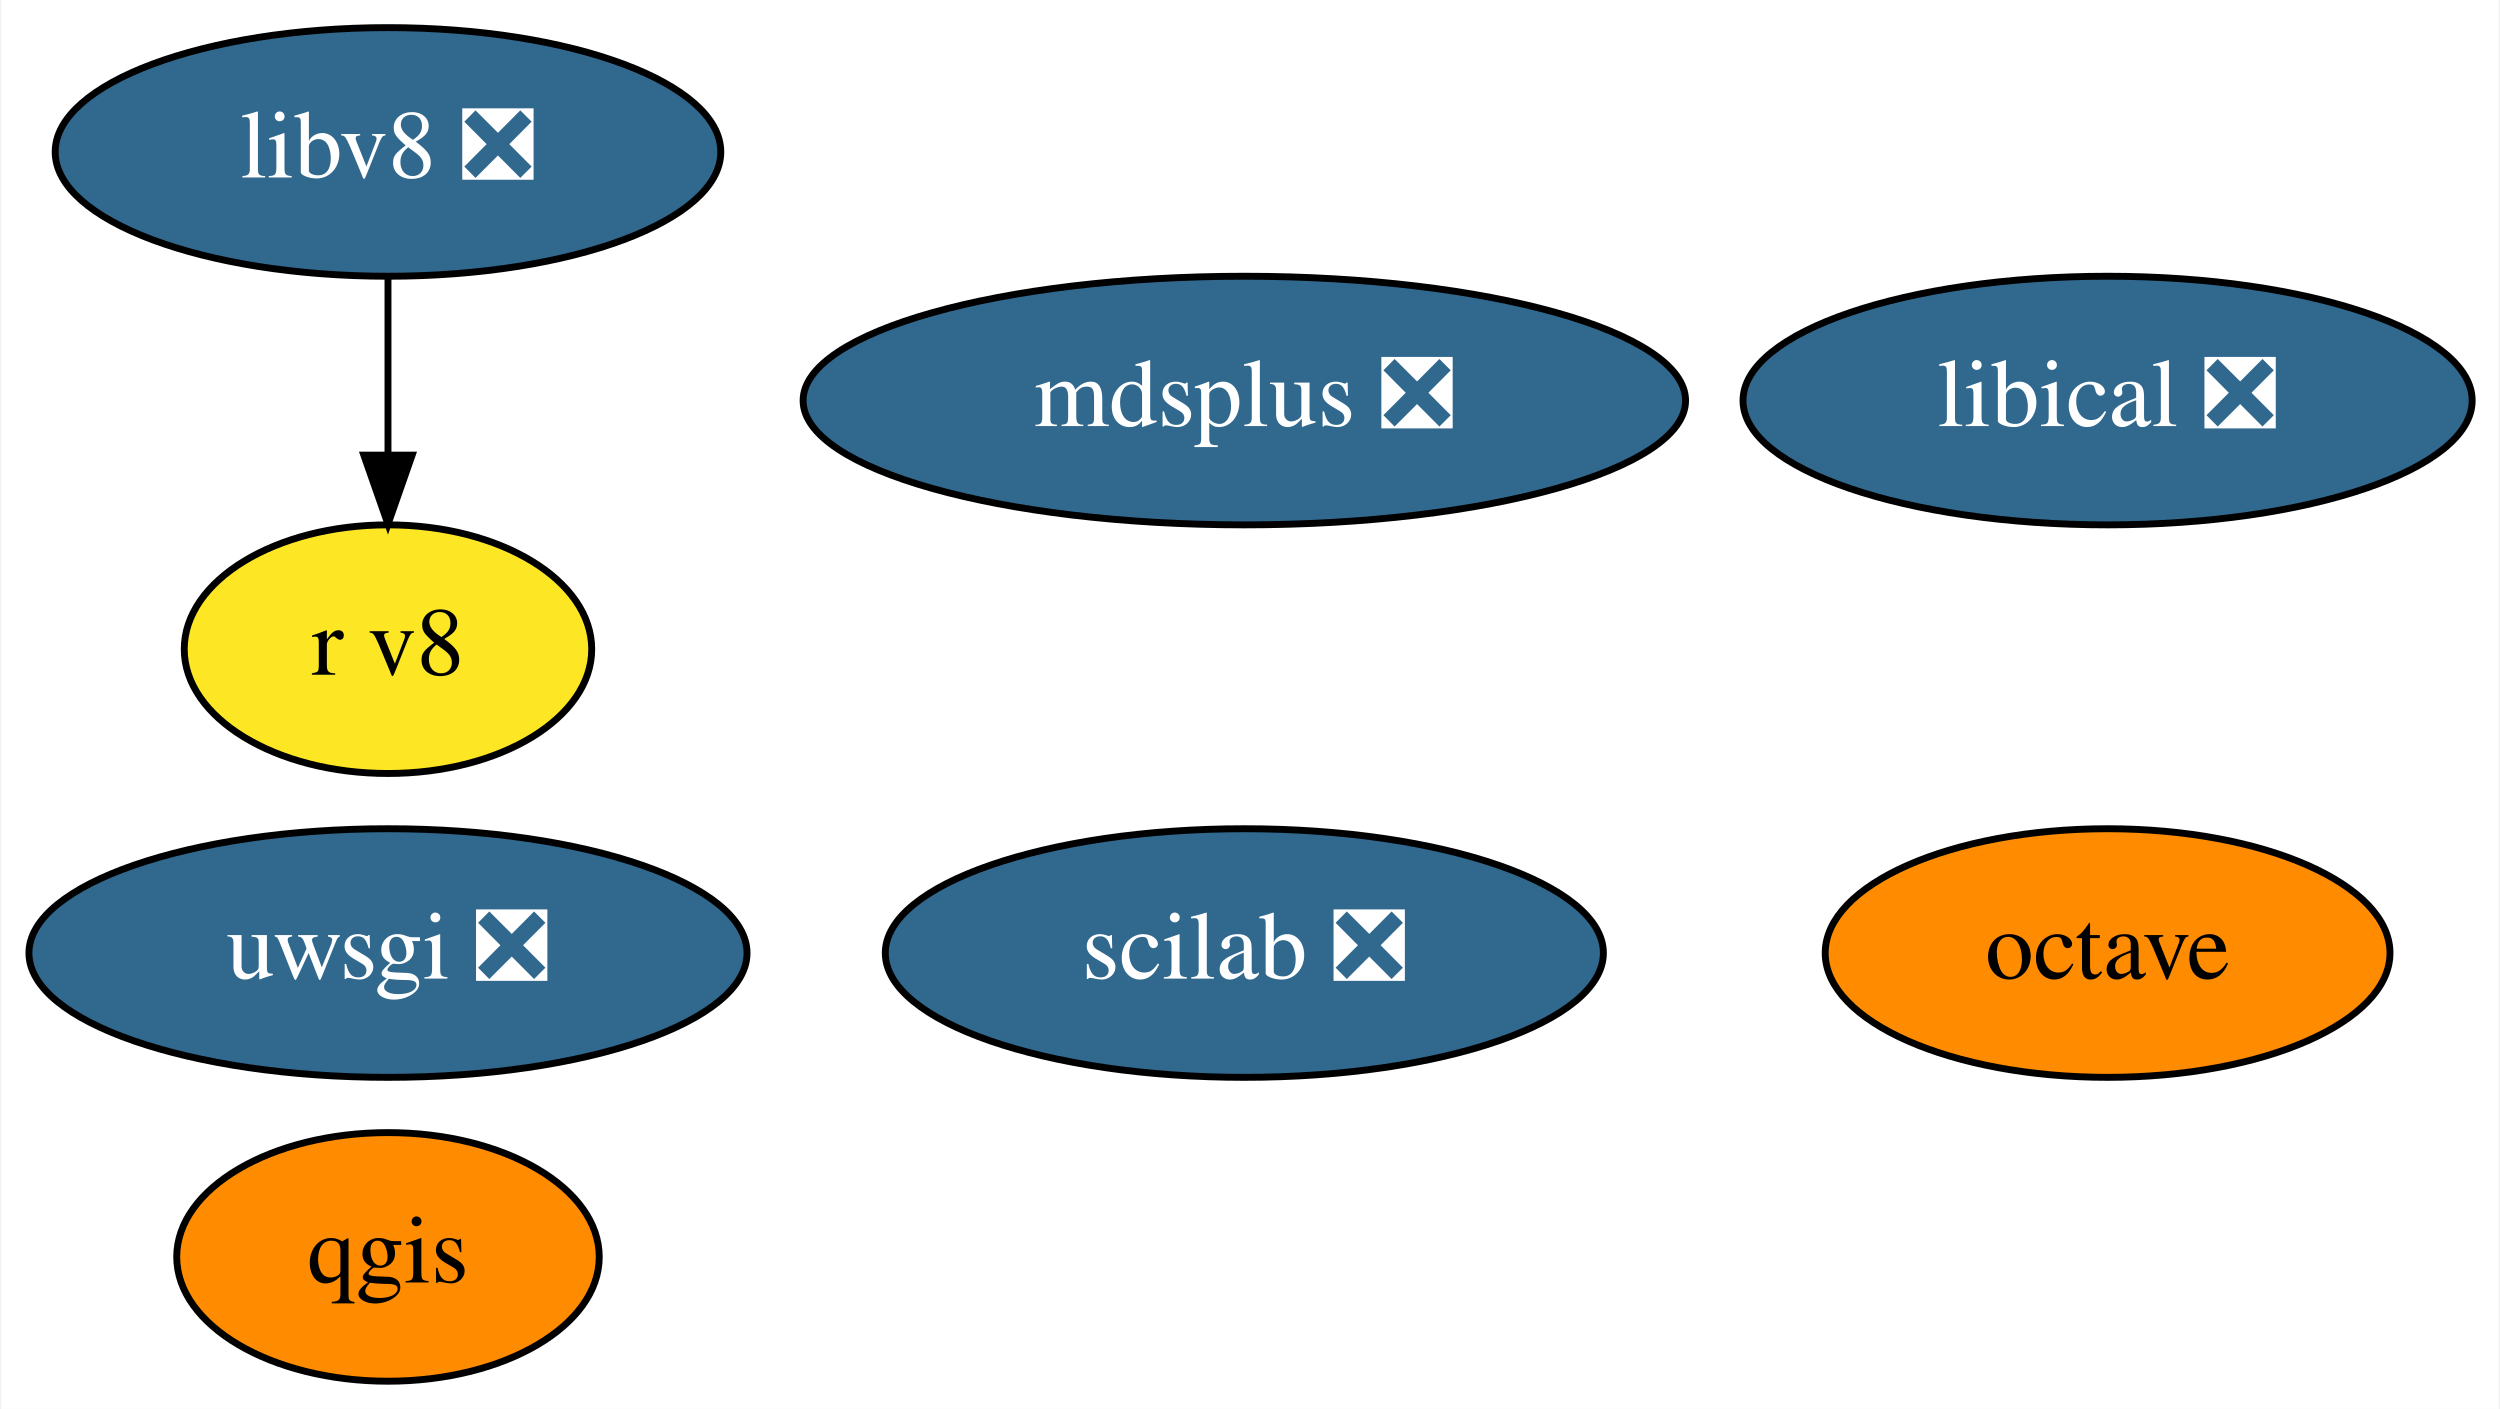
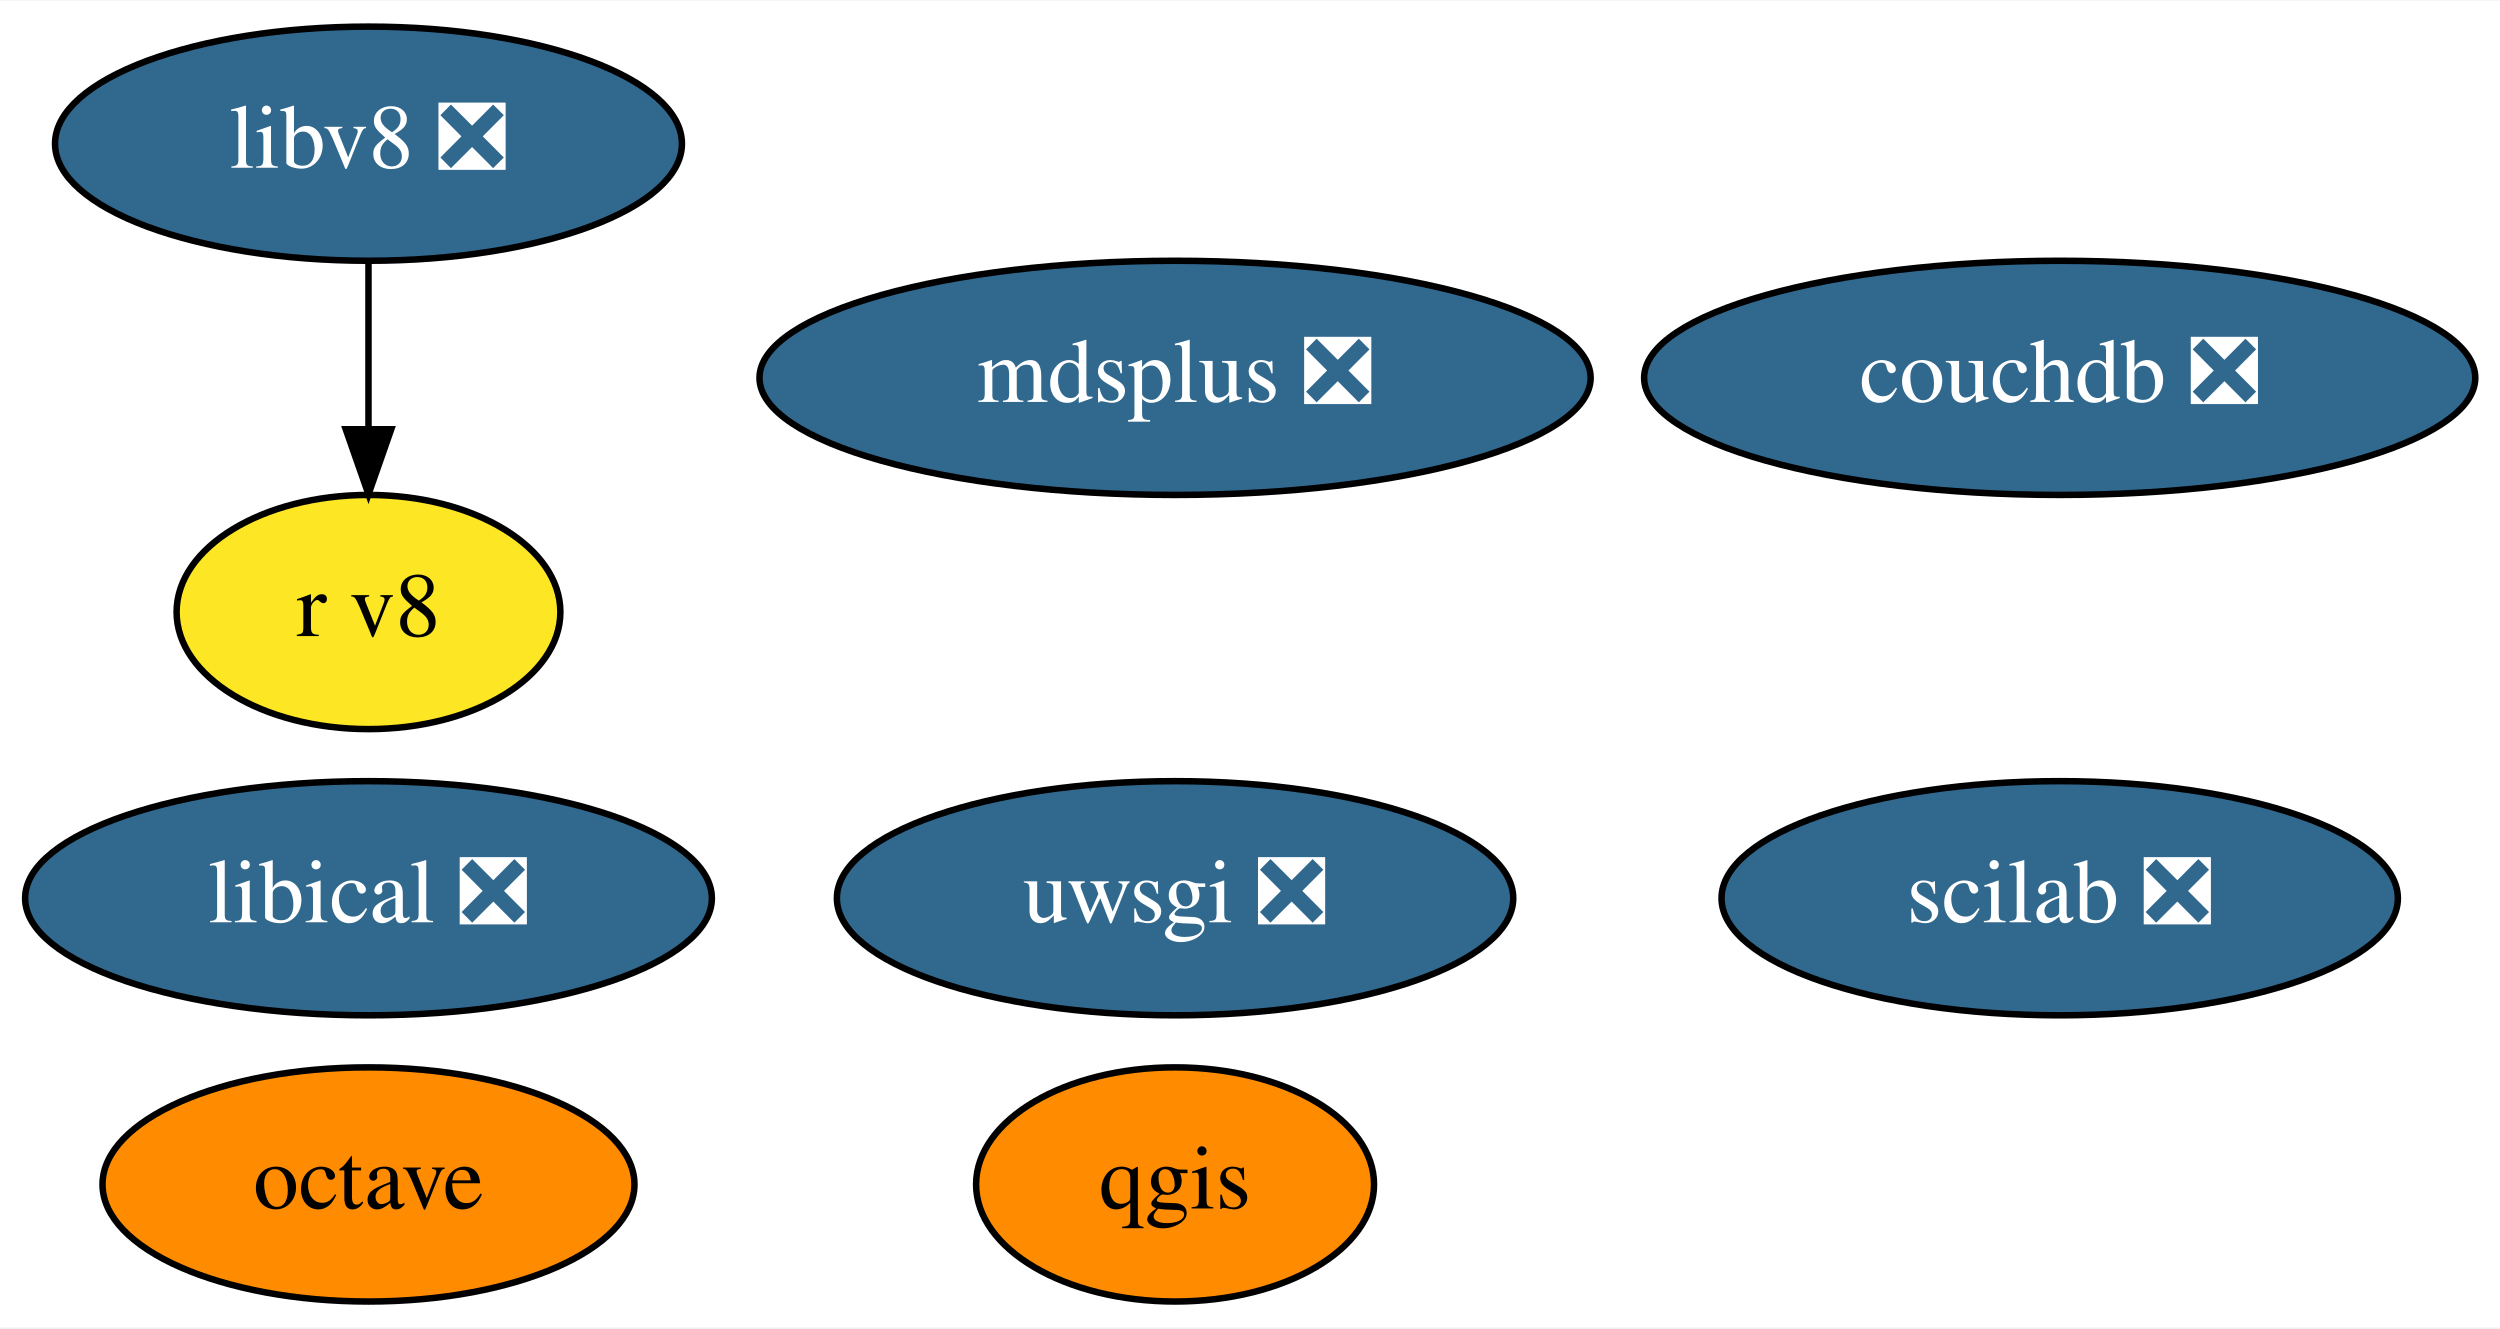
- <svg xmlns="http://www.w3.org/2000/svg" xmlns:xlink="http://www.w3.org/1999/xlink" width="362pt" height="204pt" viewBox="0.00 0.00 361.64 204.00">
+ <svg xmlns="http://www.w3.org/2000/svg" xmlns:xlink="http://www.w3.org/1999/xlink" width="384pt" height="204pt" viewBox="0.00 0.00 384.34 204.00">
  <g id="graph0" class="graph" transform="scale(1 1) rotate(0) translate(4 200)">
-     <polygon fill="white" stroke="transparent" points="-4,4 -4,-200 357.64,-200 357.64,4 -4,4" />
+     <polygon fill="white" stroke="transparent" points="-4,4 -4,-200 380.34,-200 380.34,4 -4,4" />
    <g id="node1" class="node">
      <g id="a_node1">
        <a xlink:href="https://github.com/conda-forge/octave-feedstock" xlink:title="octave">
-           <ellipse fill="#ff8c00" stroke="black" cx="301" cy="-62" rx="40.89" ry="18" />
-           <text text-anchor="middle" x="301" y="-58.3" font-family="Times,serif" font-size="14.00">octave</text>
+           <ellipse fill="#ff8c00" stroke="black" cx="52.65" cy="-18" rx="40.89" ry="18" />
+           <text text-anchor="middle" x="52.65" y="-14.3" font-family="Times,serif" font-size="14.00">octave</text>
        </a>
      </g>
    </g>
    <g id="node2" class="node">
      <g id="a_node2">
        <a xlink:href="https://github.com/conda-forge/qgis-feedstock" xlink:title="qgis">
-           <ellipse fill="#ff8c00" stroke="black" cx="52" cy="-18" rx="30.59" ry="18" />
-           <text text-anchor="middle" x="52" y="-14.3" font-family="Times,serif" font-size="14.00">qgis</text>
+           <ellipse fill="#ff8c00" stroke="black" cx="176.65" cy="-18" rx="30.59" ry="18" />
+           <text text-anchor="middle" x="176.65" y="-14.3" font-family="Times,serif" font-size="14.00">qgis</text>
        </a>
      </g>
    </g>
    <g id="node3" class="node">
      <g id="a_node3">
        <a xlink:href="https://github.com/conda-forge/uwsgi-feedstock/pull/56" xlink:title="uwsgi ❎">
-           <ellipse fill="#31688e" stroke="black" cx="52" cy="-62" rx="51.99" ry="18" />
-           <text text-anchor="middle" x="52" y="-58.3" font-family="Times,serif" font-size="14.00" fill="white">uwsgi ❎</text>
+           <ellipse fill="#31688e" stroke="black" cx="176.65" cy="-62" rx="51.99" ry="18" />
+           <text text-anchor="middle" x="176.65" y="-58.3" font-family="Times,serif" font-size="14.00" fill="white">uwsgi ❎</text>
        </a>
      </g>
    </g>
    <g id="node4" class="node">
      <g id="a_node4">
        <a xlink:href="https://github.com/conda-forge/mdsplus-feedstock/pull/27" xlink:title="mdsplus ❎">
-           <ellipse fill="#31688e" stroke="black" cx="176" cy="-142" rx="63.89" ry="18" />
-           <text text-anchor="middle" x="176" y="-138.3" font-family="Times,serif" font-size="14.00" fill="white">mdsplus ❎</text>
+           <ellipse fill="#31688e" stroke="black" cx="176.65" cy="-142" rx="63.89" ry="18" />
+           <text text-anchor="middle" x="176.65" y="-138.3" font-family="Times,serif" font-size="14.00" fill="white">mdsplus ❎</text>
        </a>
      </g>
    </g>
    <g id="node5" class="node">
      <g id="a_node5">
        <a xlink:href="https://github.com/conda-forge/scilab-feedstock/pull/27" xlink:title="scilab ❎">
-           <ellipse fill="#31688e" stroke="black" cx="176" cy="-62" rx="51.99" ry="18" />
-           <text text-anchor="middle" x="176" y="-58.3" font-family="Times,serif" font-size="14.00" fill="white">scilab ❎</text>
+           <ellipse fill="#31688e" stroke="black" cx="312.65" cy="-62" rx="51.99" ry="18" />
+           <text text-anchor="middle" x="312.65" y="-58.3" font-family="Times,serif" font-size="14.00" fill="white">scilab ❎</text>
        </a>
      </g>
    </g>
    <g id="node6" class="node">
      <g id="a_node6">
        <a xlink:href="https://github.com/conda-forge/libical-feedstock/pull/21" xlink:title="libical ❎">
-           <ellipse fill="#31688e" stroke="black" cx="301" cy="-142" rx="52.79" ry="18" />
-           <text text-anchor="middle" x="301" y="-138.3" font-family="Times,serif" font-size="14.00" fill="white">libical ❎</text>
+           <ellipse fill="#31688e" stroke="black" cx="52.65" cy="-62" rx="52.79" ry="18" />
+           <text text-anchor="middle" x="52.65" y="-58.3" font-family="Times,serif" font-size="14.00" fill="white">libical ❎</text>
        </a>
      </g>
    </g>
    <g id="node7" class="node">
      <g id="a_node7">
        <a xlink:href="https://github.com/conda-forge/libv8-feedstock/pull/76" xlink:title="libv8 ❎">
-           <ellipse fill="#31688e" stroke="black" cx="52" cy="-178" rx="48.19" ry="18" />
-           <text text-anchor="middle" x="52" y="-174.3" font-family="Times,serif" font-size="14.00" fill="white">libv8 ❎</text>
+           <ellipse fill="#31688e" stroke="black" cx="52.65" cy="-178" rx="48.19" ry="18" />
+           <text text-anchor="middle" x="52.65" y="-174.3" font-family="Times,serif" font-size="14.00" fill="white">libv8 ❎</text>
        </a>
      </g>
    </g>
    <g id="node8" class="node">
      <g id="a_node8">
        <a xlink:href="https://github.com/conda-forge/r-v8-feedstock" xlink:title="r v8">
-           <ellipse fill="#fde725" stroke="black" cx="52" cy="-106" rx="29.5" ry="18" />
-           <text text-anchor="middle" x="52" y="-102.3" font-family="Times,serif" font-size="14.00">r v8</text>
+           <ellipse fill="#fde725" stroke="black" cx="52.65" cy="-106" rx="29.5" ry="18" />
+           <text text-anchor="middle" x="52.65" y="-102.3" font-family="Times,serif" font-size="14.00">r v8</text>
        </a>
      </g>
    </g>
    <g id="edge1" class="edge">
-       <path fill="none" stroke="black" d="M52,-159.7C52,-151.98 52,-142.71 52,-134.11" />
-       <polygon fill="black" stroke="black" points="55.5,-134.1 52,-124.1 48.5,-134.1 55.5,-134.1" />
+       <path fill="none" stroke="black" d="M52.65,-159.7C52.65,-151.98 52.65,-142.71 52.65,-134.11" />
+       <polygon fill="black" stroke="black" points="56.15,-134.1 52.65,-124.1 49.15,-134.1 56.15,-134.1" />
+     </g>
+     <g id="node9" class="node">
+       <g id="a_node9">
+         <a xlink:href="https://github.com/conda-forge/couchdb-feedstock/pull/1" xlink:title="couchdb ❎">
+           <ellipse fill="#31688e" stroke="black" cx="312.65" cy="-142" rx="63.89" ry="18" />
+           <text text-anchor="middle" x="312.65" y="-138.3" font-family="Times,serif" font-size="14.00" fill="white">couchdb ❎</text>
+         </a>
+       </g>
    </g>
  </g>
</svg>
